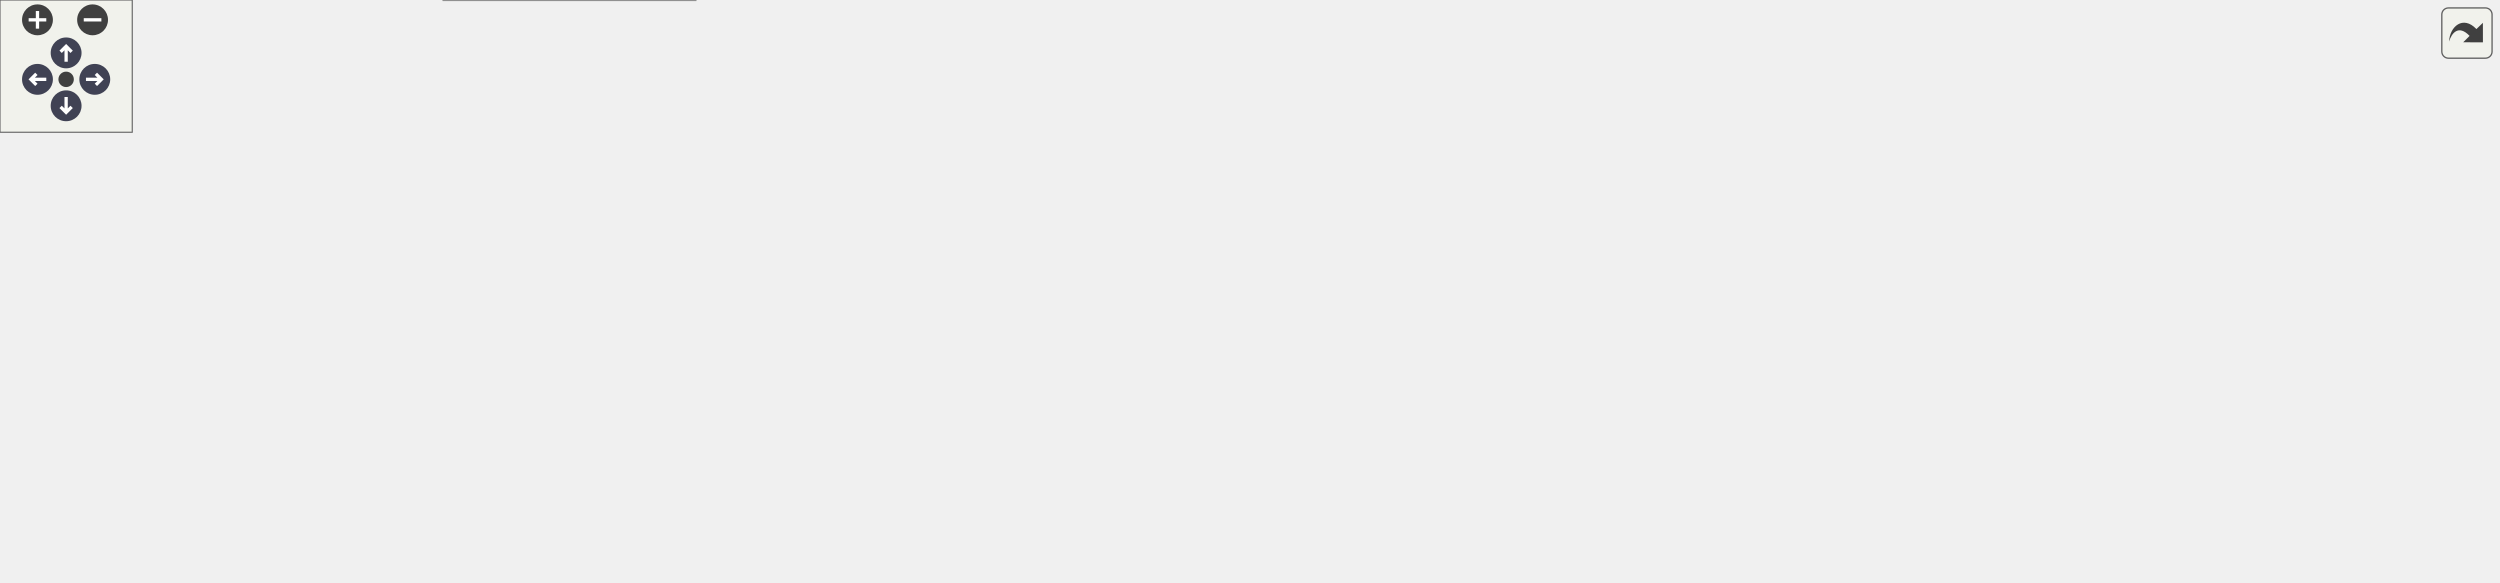
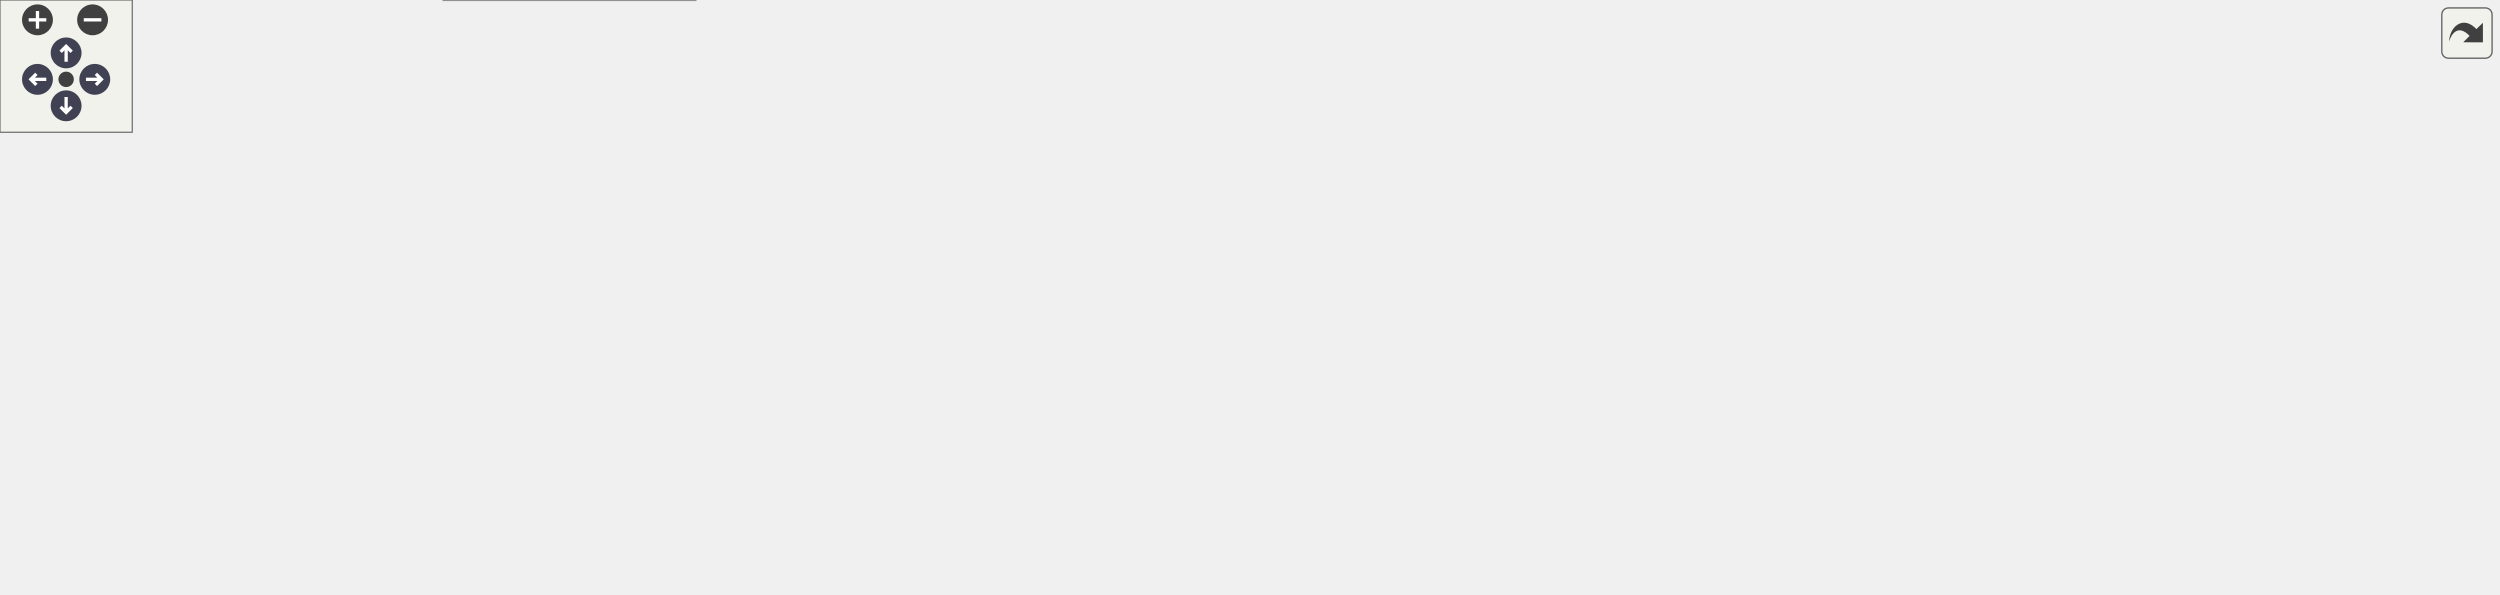
<svg xmlns="http://www.w3.org/2000/svg" xmlns:xlink="http://www.w3.org/1999/xlink" id="main" version="1.1" xml:space="preserve">
  <style type="text/css">
.node, .edge {opacity: 0.7;}
.node.selected, .edge.selected {opacity: 1;}
.edge:hover path { stroke: red; }
.edge:hover polygon { stroke: red; fill: red; }
</style>
  <defs>
    <circle id="rim" cx="0" cy="0" r="7" />
    <circle id="rim2" cx="0" cy="0" r="3.5" />
    <g id="zoomPlus">
      <use xlink:href="#rim" fill="#404040">
        <set attributeName="fill" to="#808080" begin="zoomplus.mouseover" end="zoomplus.mouseout" />
      </use>
      <path d="M-4,0h8M0,-4v8" fill="none" stroke="white" stroke-width="1.5" pointer-events="none" />
    </g>
    <g id="zoomMin">
      <use xlink:href="#rim" fill="#404040">
        <set attributeName="fill" to="#808080" begin="zoomminus.mouseover" end="zoomminus.mouseout" />
      </use>
      <path d="M-4,0h8" fill="none" stroke="white" stroke-width="1.5" pointer-events="none" />
    </g>
    <g id="arrowUp" transform="translate(30 24)">
      <use xlink:href="#rim" />
      <path pointer-events="none" fill="none" stroke="white" stroke-width="1.5" d="M0,-3.0v7 M-2.5,-0.5L0,-3.0L2.5,-0.5" />
    </g>
    <g id="arrowRight" transform="rotate(90) translate(36 -43)">
      <use xlink:href="#rim" />
      <path pointer-events="none" fill="none" stroke="white" stroke-width="1.5" d="M0,-3.0v7 M-2.5,-0.5L0,-3.0L2.5,-0.5" />
    </g>
    <g id="arrowDown" transform="rotate(180) translate(-30 -48)">
      <use xlink:href="#rim" />
      <path pointer-events="none" fill="none" stroke="white" stroke-width="1.5" d="M0,-3.0v7 M-2.5,-0.5L0,-3.0L2.5,-0.5" />
    </g>
    <g id="arrowLeft" transform="rotate(270) translate(-36 17)">
      <use xlink:href="#rim" />
      <path pointer-events="none" fill="none" stroke="white" stroke-width="1.5" d="M0,-3.0v7 M-2.5,-0.5L0,-3.0L2.5,-0.5" />
    </g>
    <g id="resetDef">
      <use xlink:href="#rim2" fill="#404040">
        <set attributeName="fill" to="#808080" begin="reset.mouseover" end="reset.mouseout" />
      </use>
    </g>
  </defs>
-   <svg id="graph" class="graph" data-view-width="1141" data-view-height="212" data-section-id="dynsection-144">
+   <svg id="graph" class="graph" data-view-width="1141" data-view-height="217" data-section-id="dynsection-144">
    <g id="viewport">
      <g id="Node000001" class="node">
        <g id="a_Node000001">
          <a xlink:title=" ">
            <polygon fill="#999999" stroke="#666666" points="151.75,-59.75 0,-59.75 0,-39 151.75,-39 151.75,-59.75" />
            <text xml:space="preserve" text-anchor="middle" x="75.88" y="-46.25" font-family="Helvetica,sans-Serif" font-size="10.00">MainWindow::selectFirstFile</text>
          </a>
        </g>
      </g>
      <g id="Node000002" class="node">
        <g id="a_Node000002">
          <a xlink:href="class_main_window.html#a61bfe9c52ccd7316751509e7453f20b3" target="_top" xlink:title="The entry whose name is exactly the search text, if the filtered tree shows it: team/bank for &quot;team/b...">
            <polygon fill="white" stroke="#666666" points="329,-116.75 187.75,-116.75 187.75,-96 329,-96 329,-116.75" />
            <text xml:space="preserve" text-anchor="middle" x="258.38" y="-103.25" font-family="Helvetica,sans-Serif" font-size="10.00">MainWindow::exactMatch</text>
          </a>
        </g>
      </g>
      <g id="edge1_Node000001_Node000002" class="edge">
        <g id="a_edge1_Node000001_Node000002">
          <a xlink:title=" ">
            <path fill="none" stroke="#63b8ff" d="M107.83,-60.09C130,-67.68 160.62,-77.95 187.75,-86.38 194.29,-88.41 201.2,-90.48 208.03,-92.48" />
            <polygon fill="#63b8ff" stroke="#63b8ff" points="206.59,-95.71 217.17,-95.14 208.54,-88.98 206.59,-95.71" />
          </a>
        </g>
      </g>
      <g id="Node000011" class="node">
        <g id="a_Node000011">
          <a xlink:href="class_main_window.html#ae9a674e42e112906d72b37ede211ca4d" target="_top" xlink:title="Depth-first search for the first entry under a folder.">
            <polygon fill="white" stroke="#666666" points="318.5,-59.75 198.25,-59.75 198.25,-39 318.5,-39 318.5,-59.75" />
            <text xml:space="preserve" text-anchor="middle" x="258.38" y="-46.25" font-family="Helvetica,sans-Serif" font-size="10.00">MainWindow::firstFile</text>
          </a>
        </g>
      </g>
      <g id="edge11_Node000001_Node000011" class="edge">
        <g id="a_edge11_Node000001_Node000011">
          <a xlink:title=" ">
            <path fill="none" stroke="#63b8ff" d="M152.12,-49.38C163.58,-49.38 175.37,-49.38 186.73,-49.38" />
            <polygon fill="#63b8ff" stroke="#63b8ff" points="186.41,-52.88 196.41,-49.38 186.41,-45.88 186.41,-52.88" />
          </a>
        </g>
      </g>
-       <g id="Node000015" class="node">
-         <g id="a_Node000015">
+       <g id="Node000016" class="node">
+         <g id="a_Node000016">
          <a xlink:href="class_store_tree.html#a1e44af30d459550e26502c6733705e9d" target="_top" xlink:title="The proxy's root index for the current store.">
            <polygon fill="white" stroke="#666666" points="315.5,-20.75 201.25,-20.75 201.25,0 315.5,0 315.5,-20.75" />
            <text xml:space="preserve" text-anchor="middle" x="258.38" y="-7.25" font-family="Helvetica,sans-Serif" font-size="10.00">StoreTree::rootIndex</text>
          </a>
        </g>
      </g>
-       <g id="edge16_Node000001_Node000015" class="edge">
-         <g id="a_edge16_Node000001_Node000015">
+       <g id="edge17_Node000001_Node000016" class="edge">
+         <g id="a_edge17_Node000001_Node000016">
          <a xlink:title=" ">
            <path fill="none" stroke="#63b8ff" d="M127.15,-38.51C148.48,-33.9 173.54,-28.49 195.95,-23.65" />
            <polygon fill="#63b8ff" stroke="#63b8ff" points="196.54,-27.1 205.57,-21.57 195.06,-20.26 196.54,-27.1" />
          </a>
        </g>
      </g>
      <g id="Node000003" class="node">
        <g id="a_Node000003">
          <a xlink:href="class_main_window.html#a96848c455f3a2925ffb7250282318162" target="_top" xlink:title="The entry file named exactly as the search text, spaces around the text included; failing that,...">
            <polygon fill="white" stroke="#666666" points="527.25,-116.75 365,-116.75 365,-96 527.25,-96 527.25,-116.75" />
            <text xml:space="preserve" text-anchor="middle" x="446.12" y="-103.25" font-family="Helvetica,sans-Serif" font-size="10.00">MainWindow::exactMatchPath</text>
          </a>
        </g>
      </g>
      <g id="edge2_Node000002_Node000003" class="edge">
        <g id="a_edge2_Node000002_Node000003">
          <a xlink:title=" ">
            <path fill="none" stroke="#63b8ff" d="M329.33,-106.38C337.16,-106.38 345.22,-106.38 353.27,-106.38" />
            <polygon fill="#63b8ff" stroke="#63b8ff" points="353.11,-109.88 363.11,-106.38 353.11,-102.88 353.11,-109.88" />
          </a>
        </g>
      </g>
      <g id="Node000004" class="node">
        <g id="a_Node000004">
          <a xlink:href="class_qt_pass_settings.html#a538e612e04fe934535e1f7525d55743c" target="_top" xlink:title="Get password store directory path.">
-             <polygon fill="white" stroke="#666666" points="721,-146.75 563.25,-146.75 563.25,-126 721,-126 721,-146.75" />
-             <text xml:space="preserve" text-anchor="middle" x="642.12" y="-133.25" font-family="Helvetica,sans-Serif" font-size="10.00">QtPassSettings::getPassStore</text>
+             <polygon fill="white" stroke="#666666" points="721,-151.75 563.25,-151.75 563.25,-131 721,-131 721,-151.75" />
+             <text xml:space="preserve" text-anchor="middle" x="642.12" y="-138.25" font-family="Helvetica,sans-Serif" font-size="10.00">QtPassSettings::getPassStore</text>
          </a>
        </g>
      </g>
      <g id="edge3_Node000003_Node000004" class="edge">
        <g id="a_edge3_Node000003_Node000004">
          <a xlink:title=" ">
-             <path fill="none" stroke="#63b8ff" d="M517.44,-117.25C531.21,-119.38 545.77,-121.63 559.87,-123.81" />
-             <polygon fill="#63b8ff" stroke="#63b8ff" points="559.14,-127.24 569.56,-125.31 560.21,-120.32 559.14,-127.24" />
+             <path fill="none" stroke="#63b8ff" d="M507.18,-117.21C526.99,-120.78 549.22,-124.79 569.79,-128.51" />
+             <polygon fill="#63b8ff" stroke="#63b8ff" points="569.07,-131.93 579.53,-130.26 570.31,-125.04 569.07,-131.93" />
          </a>
        </g>
      </g>
      <g id="Node000009" class="node">
        <g id="a_Node000009">
          <a xlink:href="class_path_validator.html#ab45fab776e795db0071e4561291ca12d" target="_top" xlink:title="Check that a candidate path resolves inside the password store root, after following symlinks and res...">
-             <polygon fill="white" stroke="#666666" points="717.25,-107.75 567,-107.75 567,-87 717.25,-87 717.25,-107.75" />
-             <text xml:space="preserve" text-anchor="middle" x="642.12" y="-94.25" font-family="Helvetica,sans-Serif" font-size="10.00">PathValidator::isPathInStore</text>
+             <polygon fill="white" stroke="#666666" points="717.25,-112.75 567,-112.75 567,-92 717.25,-92 717.25,-112.75" />
+             <text xml:space="preserve" text-anchor="middle" x="642.12" y="-99.25" font-family="Helvetica,sans-Serif" font-size="10.00">PathValidator::isPathInStore</text>
          </a>
        </g>
      </g>
      <g id="edge9_Node000003_Node000009" class="edge">
        <g id="a_edge9_Node000003_Node000009">
          <a xlink:title=" ">
-             <path fill="none" stroke="#63b8ff" d="M527.71,-102.64C536.79,-102.22 546.06,-101.79 555.2,-101.36" />
-             <polygon fill="#63b8ff" stroke="#63b8ff" points="555.35,-104.86 565.18,-100.9 555.02,-97.87 555.35,-104.86" />
+             <path fill="none" stroke="#63b8ff" d="M527.71,-104.71C536.79,-104.53 546.06,-104.34 555.2,-104.15" />
+             <polygon fill="#63b8ff" stroke="#63b8ff" points="555.25,-107.65 565.17,-103.94 555.1,-100.65 555.25,-107.65" />
          </a>
        </g>
      </g>
      <g id="Node000005" class="node">
        <g id="a_Node000005">
          <a xlink:href="class_qt_pass_settings.html#a2483e7de01f9e312ee0fbf8a1637f29d" target="_top" xlink:title="Get the singleton instance.">
-             <polygon fill="white" stroke="#666666" points="919.25,-203.75 767.5,-203.75 767.5,-183 919.25,-183 919.25,-203.75" />
-             <text xml:space="preserve" text-anchor="middle" x="843.38" y="-190.25" font-family="Helvetica,sans-Serif" font-size="10.00">QtPassSettings::getInstance</text>
+             <polygon fill="white" stroke="#666666" points="919.25,-208.75 767.5,-208.75 767.5,-188 919.25,-188 919.25,-208.75" />
+             <text xml:space="preserve" text-anchor="middle" x="843.38" y="-195.25" font-family="Helvetica,sans-Serif" font-size="10.00">QtPassSettings::getInstance</text>
          </a>
        </g>
      </g>
      <g id="edge4_Node000004_Node000005" class="edge">
        <g id="a_edge4_Node000004_Node000005">
          <a xlink:title=" ">
-             <path fill="none" stroke="#63b8ff" d="M673.84,-147.13C696.64,-154.92 728.57,-165.44 757,-173.38 765.05,-175.62 773.58,-177.83 782.01,-179.9" />
-             <polygon fill="#63b8ff" stroke="#63b8ff" points="780.97,-183.25 791.51,-182.19 782.61,-176.45 780.97,-183.25" />
+             <path fill="none" stroke="#63b8ff" d="M673.84,-152.13C696.64,-159.92 728.57,-170.44 757,-178.38 765.05,-180.62 773.58,-182.83 782.01,-184.9" />
+             <polygon fill="#63b8ff" stroke="#63b8ff" points="780.97,-188.25 791.51,-187.19 782.61,-181.45 780.97,-188.25" />
          </a>
        </g>
      </g>
      <g id="Node000007" class="node">
        <g id="a_Node000007">
          <a xlink:href="class_util.html#aa1d5ab65c22c21fe556ba0251e035f23" target="_top" xlink:title="Create path and any missing parents as pass would.">
-             <polygon fill="white" stroke="#666666" points="902,-146.75 784.75,-146.75 784.75,-126 902,-126 902,-146.75" />
-             <text xml:space="preserve" text-anchor="middle" x="843.38" y="-133.25" font-family="Helvetica,sans-Serif" font-size="10.00">Util::mkpathForStore</text>
+             <polygon fill="white" stroke="#666666" points="902,-151.75 784.75,-151.75 784.75,-131 902,-131 902,-151.75" />
+             <text xml:space="preserve" text-anchor="middle" x="843.38" y="-138.25" font-family="Helvetica,sans-Serif" font-size="10.00">Util::mkpathForStore</text>
          </a>
        </g>
      </g>
      <g id="edge6_Node000004_Node000007" class="edge">
        <g id="a_edge6_Node000004_Node000007">
          <a xlink:title=" ">
-             <path fill="none" stroke="#63b8ff" d="M721.3,-136.38C738.4,-136.38 756.38,-136.38 773.1,-136.38" />
-             <polygon fill="#63b8ff" stroke="#63b8ff" points="772.93,-139.88 782.93,-136.38 772.93,-132.88 772.93,-139.88" />
+             <path fill="none" stroke="#63b8ff" d="M721.3,-141.38C738.4,-141.38 756.38,-141.38 773.1,-141.38" />
+             <polygon fill="#63b8ff" stroke="#63b8ff" points="772.93,-144.88 782.93,-141.38 772.93,-137.88 772.93,-144.88" />
          </a>
        </g>
      </g>
      <g id="Node000006" class="node">
        <g id="a_Node000006">
          <a xlink:href="class_qt_pass_settings.html#a8a41d974bdb898a9240be1342d134941" target="_top" xlink:title="Private default constructor to enforce singleton usage and prevent direct instantiation.">
-             <polygon fill="white" stroke="#666666" points="1133.25,-203.75 965.75,-203.75 965.75,-183 1133.25,-183 1133.25,-203.75" />
-             <text xml:space="preserve" text-anchor="middle" x="1049.5" y="-190.25" font-family="Helvetica,sans-Serif" font-size="10.00">QtPassSettings::QtPassSettings</text>
+             <polygon fill="white" stroke="#666666" points="1133.25,-208.75 965.75,-208.75 965.75,-188 1133.25,-188 1133.25,-208.75" />
+             <text xml:space="preserve" text-anchor="middle" x="1049.5" y="-195.25" font-family="Helvetica,sans-Serif" font-size="10.00">QtPassSettings::QtPassSettings</text>
          </a>
        </g>
      </g>
      <g id="edge5_Node000005_Node000006" class="edge">
        <g id="a_edge5_Node000005_Node000006">
          <a xlink:title=" ">
-             <path fill="none" stroke="#63b8ff" d="M919.51,-193.38C930.68,-193.38 942.31,-193.38 953.82,-193.38" />
-             <polygon fill="#63b8ff" stroke="#63b8ff" points="953.75,-196.88 963.75,-193.38 953.75,-189.88 953.75,-196.88" />
+             <path fill="none" stroke="#63b8ff" d="M919.51,-198.38C930.68,-198.38 942.31,-198.38 953.82,-198.38" />
+             <polygon fill="#63b8ff" stroke="#63b8ff" points="953.75,-201.88 963.75,-198.38 953.75,-194.88 953.75,-201.88" />
          </a>
        </g>
      </g>
      <g id="edge8_Node000007_Node000007" class="edge">
        <g id="a_edge8_Node000007_Node000007">
          <a xlink:title=" ">
-             <path fill="none" stroke="#63b8ff" d="M810.95,-147.15C797.98,-155.81 808.79,-164.75 843.38,-164.75 862.29,-164.75 874.1,-162.08 878.79,-158.24" />
-             <polygon fill="#63b8ff" stroke="#63b8ff" points="882.18,-157.36 876.2,-148.61 875.42,-159.17 882.18,-157.36" />
+             <path fill="none" stroke="#63b8ff" d="M810.95,-152.15C797.98,-160.81 808.79,-169.75 843.38,-169.75 862.29,-169.75 874.1,-167.08 878.79,-163.24" />
+             <polygon fill="#63b8ff" stroke="#63b8ff" points="882.18,-162.36 876.2,-153.61 875.42,-164.17 882.18,-162.36" />
          </a>
        </g>
      </g>
      <g id="Node000008" class="node">
        <g id="a_Node000008">
          <a xlink:href="class_executor.html#a3ee0297a7c8875bfc7d93197463fde5b" target="_top" xlink:title="The umask setChildUmask() set.">
-             <polygon fill="white" stroke="#666666" points="1110.38,-146.75 988.62,-146.75 988.62,-126 1110.38,-126 1110.38,-146.75" />
-             <text xml:space="preserve" text-anchor="middle" x="1049.5" y="-133.25" font-family="Helvetica,sans-Serif" font-size="10.00">Executor::childUmask</text>
+             <polygon fill="white" stroke="#666666" points="1110.38,-151.75 988.62,-151.75 988.62,-131 1110.38,-131 1110.38,-151.75" />
+             <text xml:space="preserve" text-anchor="middle" x="1049.5" y="-138.25" font-family="Helvetica,sans-Serif" font-size="10.00">Executor::childUmask</text>
          </a>
        </g>
      </g>
      <g id="edge7_Node000007_Node000008" class="edge">
        <g id="a_edge7_Node000007_Node000008">
          <a xlink:title=" ">
-             <path fill="none" stroke="#63b8ff" d="M902.32,-136.38C925.52,-136.38 952.49,-136.38 976.9,-136.38" />
-             <polygon fill="#63b8ff" stroke="#63b8ff" points="976.76,-139.88 986.76,-136.38 976.76,-132.88 976.76,-139.88" />
+             <path fill="none" stroke="#63b8ff" d="M902.32,-141.38C925.52,-141.38 952.49,-141.38 976.9,-141.38" />
+             <polygon fill="#63b8ff" stroke="#63b8ff" points="976.76,-144.88 986.76,-141.38 976.76,-137.88 976.76,-144.88" />
          </a>
        </g>
      </g>
      <g id="Node000010" class="node">
        <g id="a_Node000010">
          <a xlink:href="class_path_validator.html#a3e074708091e613100680afe2e7d4eb7" target="_top" xlink:title="Where candidate lies in the store, judged as isPathInStore() judges it.">
-             <polygon fill="white" stroke="#666666" points="929.75,-107.75 757,-107.75 757,-87 929.75,-87 929.75,-107.75" />
-             <text xml:space="preserve" text-anchor="middle" x="843.38" y="-94.25" font-family="Helvetica,sans-Serif" font-size="10.00">PathValidator::storeRelativePath</text>
+             <polygon fill="white" stroke="#666666" points="929.75,-112.75 757,-112.75 757,-92 929.75,-92 929.75,-112.75" />
+             <text xml:space="preserve" text-anchor="middle" x="843.38" y="-99.25" font-family="Helvetica,sans-Serif" font-size="10.00">PathValidator::storeRelativePath</text>
          </a>
        </g>
      </g>
      <g id="edge10_Node000009_Node000010" class="edge">
        <g id="a_edge10_Node000009_Node000010">
          <a xlink:title=" ">
-             <path fill="none" stroke="#63b8ff" d="M717.6,-97.38C726.64,-97.38 735.97,-97.38 745.27,-97.38" />
-             <polygon fill="#63b8ff" stroke="#63b8ff" points="745.07,-100.88 755.07,-97.38 745.07,-93.88 745.07,-100.88" />
+             <path fill="none" stroke="#63b8ff" d="M717.6,-102.38C726.64,-102.38 735.97,-102.38 745.27,-102.38" />
+             <polygon fill="#63b8ff" stroke="#63b8ff" points="745.07,-105.88 755.07,-102.38 745.07,-98.88 745.07,-105.88" />
          </a>
        </g>
      </g>
      <g id="edge12_Node000011_Node000011" class="edge">
        <g id="a_edge12_Node000011_Node000011">
          <a xlink:title=" ">
            <path fill="none" stroke="#63b8ff" d="M228.97,-60.15C217.21,-68.81 227.01,-77.75 258.38,-77.75 275.53,-77.75 286.23,-75.08 290.49,-71.24" />
            <polygon fill="#63b8ff" stroke="#63b8ff" points="293.91,-70.5 288.14,-61.62 287.11,-72.16 293.91,-70.5" />
          </a>
        </g>
      </g>
      <g id="Node000012" class="node">
        <g id="a_Node000012">
          <a xlink:href="class_store_model.html#aa3dee919cc1ea95f64adfdf55d68b988" target="_top" xlink:title="No children for a link inside the store: it is listed by name but never entered, so the view shows no...">
            <polygon fill="white" stroke="#666666" points="513.75,-59.75 378.5,-59.75 378.5,-39 513.75,-39 513.75,-59.75" />
            <text xml:space="preserve" text-anchor="middle" x="446.12" y="-46.25" font-family="Helvetica,sans-Serif" font-size="10.00">StoreModel::hasChildren</text>
          </a>
        </g>
      </g>
      <g id="edge13_Node000011_Node000012" class="edge">
        <g id="a_edge13_Node000011_Node000012">
          <a xlink:title=" ">
            <path fill="none" stroke="#63b8ff" d="M318.91,-49.38C334.11,-49.38 350.69,-49.38 366.67,-49.38" />
            <polygon fill="#63b8ff" stroke="#63b8ff" points="366.67,-52.88 376.67,-49.38 366.67,-45.88 366.67,-52.88" />
          </a>
        </g>
      </g>
      <g id="Node000013" class="node">
        <g id="a_Node000013">
          <a xlink:href="class_store_model.html#ab68d55f45eea235695da5bb987c6bde2" target="_top" xlink:title="Whether a proxy index is a link (or junction) inside the store, the store root excluded.">
            <polygon fill="white" stroke="#666666" points="712.38,-59.75 571.88,-59.75 571.88,-39 712.38,-39 712.38,-59.75" />
            <text xml:space="preserve" text-anchor="middle" x="642.12" y="-46.25" font-family="Helvetica,sans-Serif" font-size="10.00">StoreModel::isLinkInStore</text>
          </a>
        </g>
      </g>
      <g id="edge14_Node000012_Node000013" class="edge">
        <g id="a_edge14_Node000012_Node000013">
          <a xlink:title=" ">
            <path fill="none" stroke="#63b8ff" d="M514.16,-49.38C529.05,-49.38 544.99,-49.38 560.37,-49.38" />
            <polygon fill="#63b8ff" stroke="#63b8ff" points="559.93,-52.88 569.93,-49.38 559.93,-45.88 559.93,-52.88" />
          </a>
        </g>
      </g>
      <g id="Node000014" class="node">
        <g id="a_Node000014">
          <a xlink:href="class_util.html#aa9ae92951eb0e849c1e4f35d10c4192d" target="_top" xlink:title="Whether path names a symbolic link or NTFS junction, with or without a trailing separator (which woul...">
-             <polygon fill="white" stroke="#666666" points="897.88,-59.75 788.88,-59.75 788.88,-39 897.88,-39 897.88,-59.75" />
-             <text xml:space="preserve" text-anchor="middle" x="843.38" y="-46.25" font-family="Helvetica,sans-Serif" font-size="10.00">Util::isLinkedFolder</text>
+             <polygon fill="white" stroke="#666666" points="897.88,-64.75 788.88,-64.75 788.88,-44 897.88,-44 897.88,-64.75" />
+             <text xml:space="preserve" text-anchor="middle" x="843.38" y="-51.25" font-family="Helvetica,sans-Serif" font-size="10.00">Util::isLinkedFolder</text>
          </a>
        </g>
      </g>
      <g id="edge15_Node000013_Node000014" class="edge">
        <g id="a_edge15_Node000013_Node000014">
          <a xlink:title=" ">
-             <path fill="none" stroke="#63b8ff" d="M712.81,-49.38C733.64,-49.38 756.4,-49.38 776.94,-49.38" />
-             <polygon fill="#63b8ff" stroke="#63b8ff" points="776.91,-52.88 786.91,-49.38 776.91,-45.88 776.91,-52.88" />
+             <path fill="none" stroke="#63b8ff" d="M712.81,-51.12C733.64,-51.65 756.4,-52.22 776.94,-52.73" />
+             <polygon fill="#63b8ff" stroke="#63b8ff" points="776.83,-56.23 786.91,-52.98 777,-49.23 776.83,-56.23" />
+           </a>
+         </g>
+       </g>
+       <g id="Node000015" class="node">
+         <g id="a_Node000015">
+           <a xlink:href="class_store_model.html#a571b6ec5b8d818ad6b86d4f98091b513" target="_top" xlink:title="The path of a file system model index, as the node keeps it.">
+             <polygon fill="white" stroke="#666666" points="898.62,-25.75 788.12,-25.75 788.12,-5 898.62,-5 898.62,-25.75" />
+             <text xml:space="preserve" text-anchor="middle" x="843.38" y="-12.25" font-family="Helvetica,sans-Serif" font-size="10.00">StoreModel::pathOf</text>
+           </a>
+         </g>
+       </g>
+       <g id="edge16_Node000013_Node000015" class="edge">
+         <g id="a_edge16_Node000013_Node000015">
+           <a xlink:title=" ">
+             <path fill="none" stroke="#63b8ff" d="M706.72,-38.52C729.03,-34.72 754.13,-30.43 776.61,-26.6" />
+             <polygon fill="#63b8ff" stroke="#63b8ff" points="777,-30.08 786.27,-24.95 775.82,-23.18 777,-30.08" />
          </a>
        </g>
      </g>
    </g>
  </svg>
  <g id="navigator" transform="translate(0 0)" fill="#404254">
    <rect fill="#f2f5e9" fill-opacity="0.5" stroke="#606060" stroke-width=".5" x="0" y="0" width="60" height="60" />
    <use id="zoomplus" xlink:href="#zoomPlus" x="17" y="9" data-zoom="in" />
    <use id="zoomminus" xlink:href="#zoomMin" x="42" y="9" data-zoom="out" />
    <use id="reset" xlink:href="#resetDef" x="30" y="36" data-reset="true" />
    <use id="arrowup" xlink:href="#arrowUp" x="0" y="0" data-pan-x="0" data-pan-y="-1" />
    <use id="arrowright" xlink:href="#arrowRight" x="0" y="0" data-pan-x="1" data-pan-y="0" />
    <use id="arrowdown" xlink:href="#arrowDown" x="0" y="0" data-pan-x="0" data-pan-y="1" />
    <use id="arrowleft" xlink:href="#arrowLeft" x="0" y="0" data-pan-x="-1" data-pan-y="0" />
  </g>
  <svg viewBox="0 0 15 15" width="100%" height="30px" preserveAspectRatio="xMaxYMin meet">
    <g id="arrow_out" transform="scale(0.3 0.3)">
      <a xlink:href="class_main_window_a7491c2974ab54018ac9a7d1738a4f654_cgraph_org.svg" target="_base">
        <rect id="button" ry="5" rx="5" y="6" x="6" height="38" width="38" fill="#f2f5e9" fill-opacity="0.5" stroke="#606060" stroke-width="1.0" />
        <path id="arrow" d="M 11.5,31.437 C 11.94,20.098 22.043,11.323 32.159,21.979 L 37.069,17.246 C 37.069,17.246 37.088,32 37.088,32 L 22.16,31.978 C 22.16,31.978 26.998,27.14 26.998,27.14 C 18.529,18.264 13.292,25.23 11.5,31.437 z" style="fill:#404040;" />
      </a>
    </g>
  </svg>
  <style type="text/css">

[data-mouse-over-selected='false'] { opacity: 0.7; }
[data-mouse-over-selected='true']  { opacity: 1.0; }

</style>
</svg>
